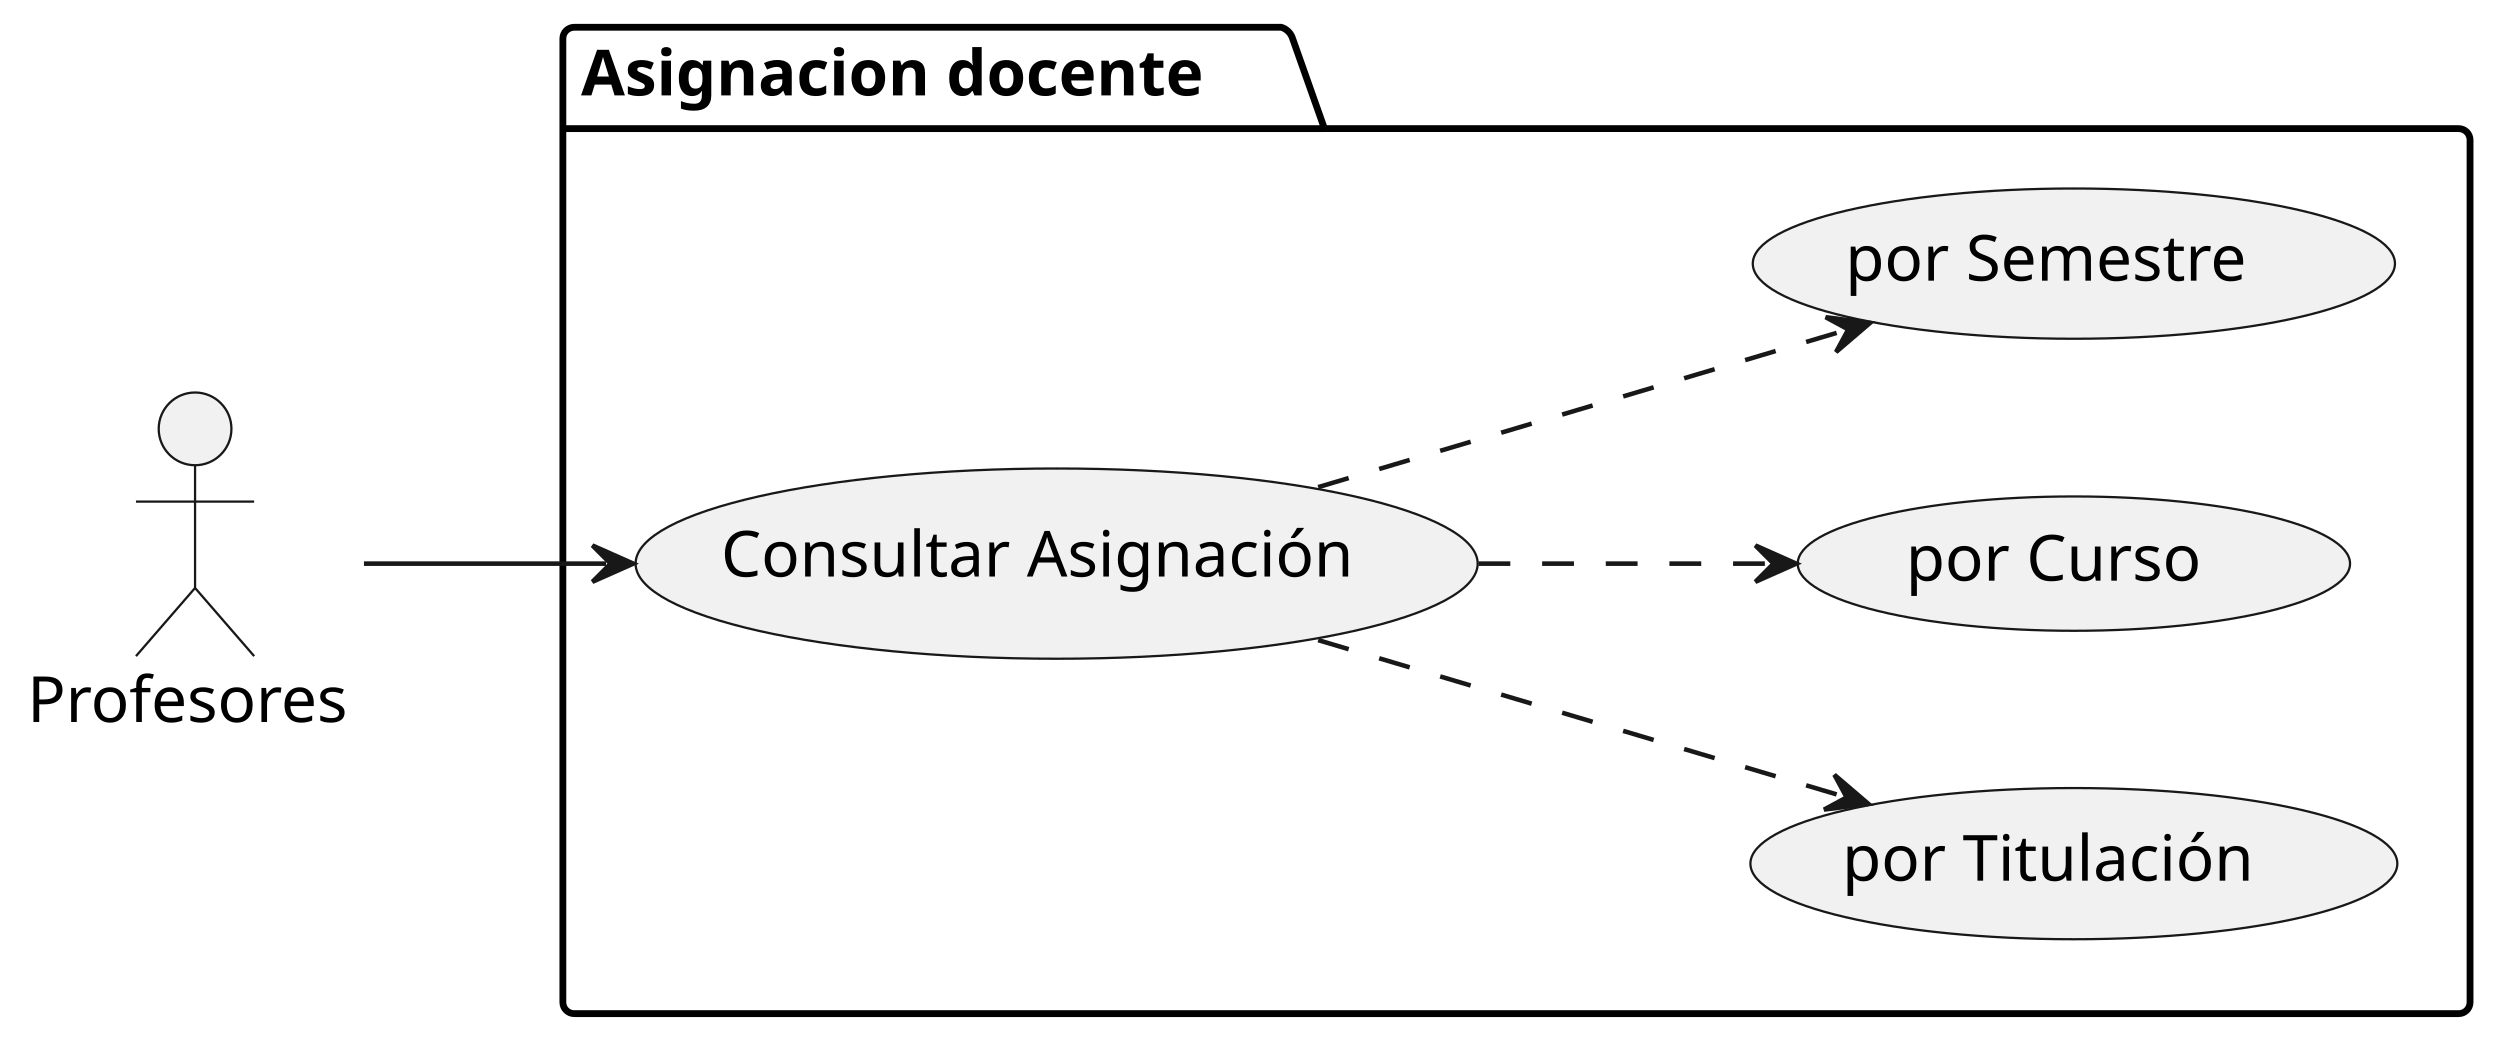
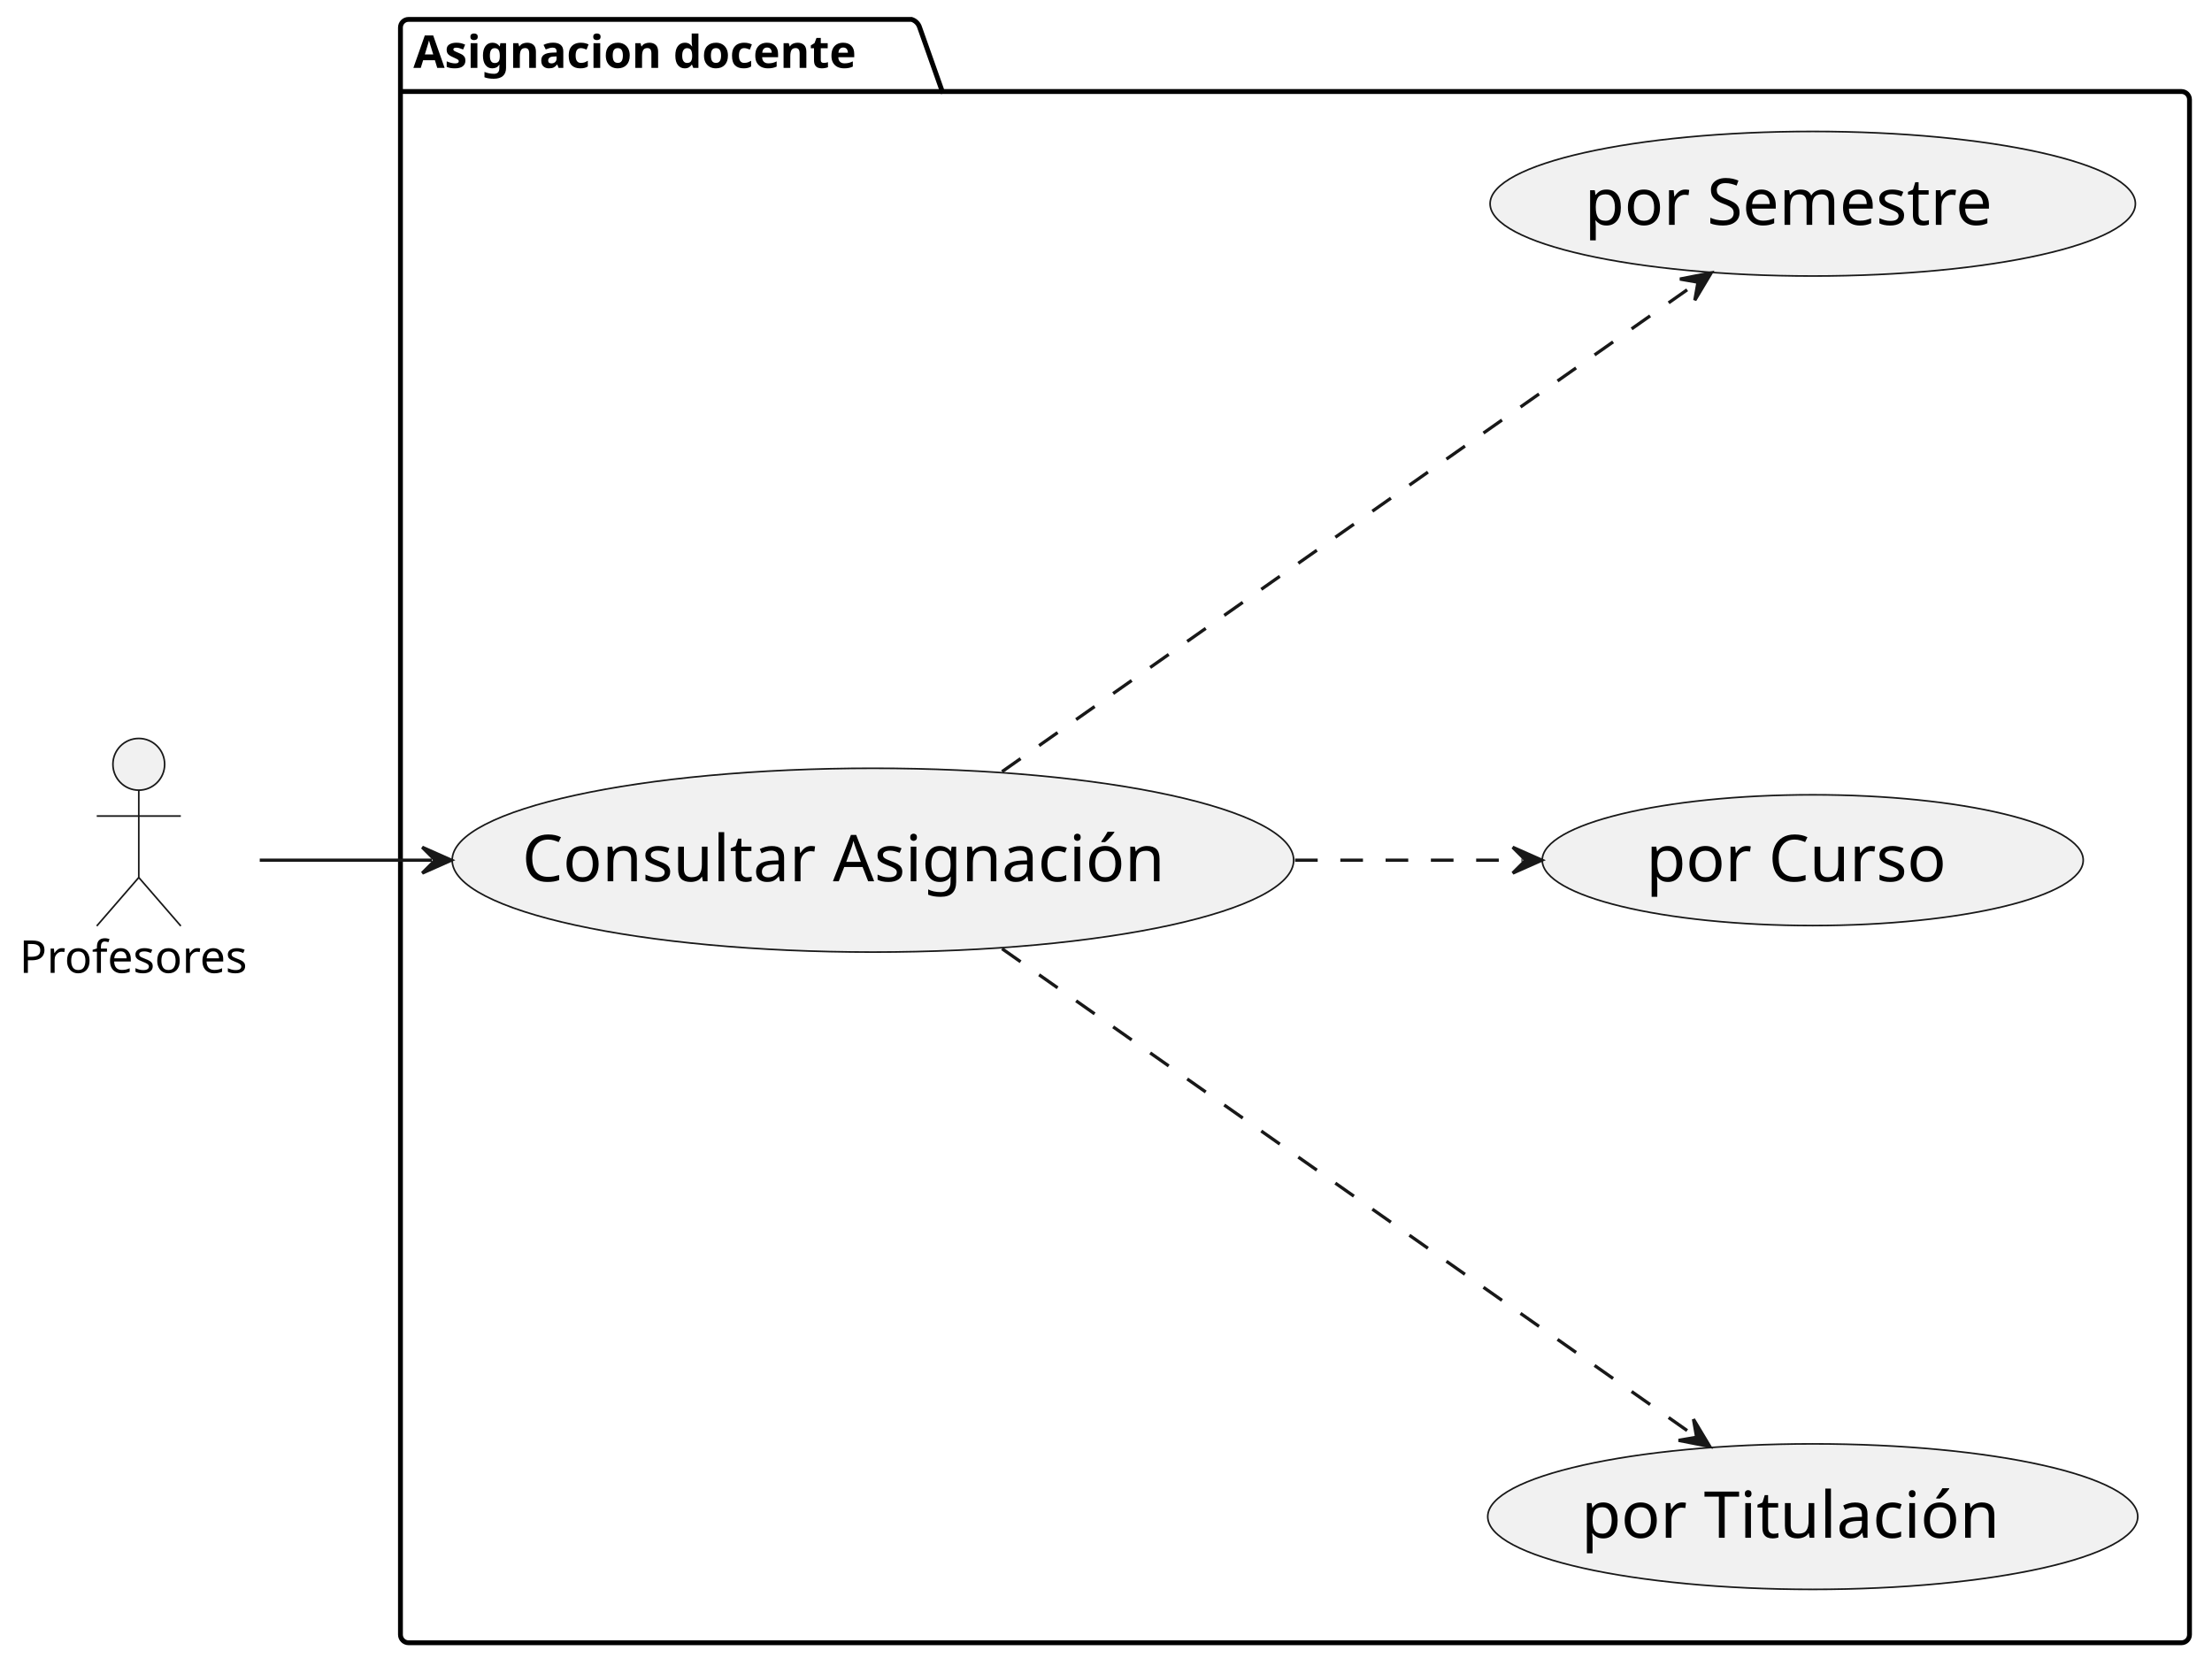
- <svg xmlns="http://www.w3.org/2000/svg" contentStyleType="text/css" data-diagram-type="DESCRIPTION" height="230px" preserveAspectRatio="none" style="width:550px;height:230px;background:#FFFFFF;" version="1.1" viewBox="0 0 550 230" width="550px" zoomAndPan="magnify">
+ <svg xmlns="http://www.w3.org/2000/svg" contentStyleType="text/css" data-diagram-type="DESCRIPTION" height="515px" preserveAspectRatio="none" style="width:684px;height:515px;background:#FFFFFF;" version="1.1" viewBox="0 0 684 515" width="684px" zoomAndPan="magnify">
  <defs />
  <g>
    <g id="cluster_porVarPackage">
-       <path d="M126.33,6 L281.877,6 A3.75,3.75 0 0 1 284.377,8.5 L291.377,28.297 L540.91,28.297 A2.5,2.5 0 0 1 543.41,30.797 L543.41,220.5 A2.5,2.5 0 0 1 540.91,223 L126.33,223 A2.5,2.5 0 0 1 123.83,220.5 L123.83,8.5 A2.5,2.5 0 0 1 126.33,6 " fill="transparent" style="stroke:#000000;stroke-width:1.5;" />
+       <path d="M126.33,6 L281.877,6 A3.75,3.75 0 0 1 284.377,8.5 L291.377,28.297 L674.54,28.297 A2.5,2.5 0 0 1 677.04,30.797 L677.04,505.5 A2.5,2.5 0 0 1 674.54,508 L126.33,508 A2.5,2.5 0 0 1 123.83,505.5 L123.83,8.5 A2.5,2.5 0 0 1 126.33,6 " fill="transparent" style="stroke:#000000;stroke-width:1.5;" />
      <line style="stroke:#000000;stroke-width:1.5;" x1="123.83" x2="291.377" y1="28.297" y2="28.297" />
      <text fill="#000000" font-family="sans-serif" font-size="14" font-weight="bold" lengthAdjust="spacing" textLength="154.547" x="127.83" y="20.995">Asignacion docente</text>
    </g>
    <g id="elem_consAsig">
-       <ellipse cx="232.46" cy="123.996" fill="#F1F1F1" rx="92.63" ry="20.926" style="stroke:#181818;stroke-width:0.5;" />
-       <text fill="#000000" font-family="sans-serif" font-size="14" lengthAdjust="spacing" textLength="147.67" x="158.625" y="126.843">Consultar Asignación</text>
+       <ellipse cx="269.926" cy="266.001" fill="#F1F1F1" rx="130.106" ry="28.421" style="stroke:#181818;stroke-width:0.5;" />
+       <text fill="#000000" font-family="sans-serif" font-size="20" lengthAdjust="spacing" textLength="210.957" x="161.448" y="272.534">Consultar Asignación</text>
    </g>
    <g id="elem_porTit">
-       <ellipse cx="456.252" cy="190.002" fill="#F1F1F1" rx="71.162" ry="16.632" style="stroke:#181818;stroke-width:0.5;" />
-       <text fill="#000000" font-family="sans-serif" font-size="14" lengthAdjust="spacing" textLength="95.956" x="405.274" y="193.75">por Titulación</text>
+       <ellipse cx="560.541" cy="469" fill="#F1F1F1" rx="100.501" ry="22.5" style="stroke:#181818;stroke-width:0.5;" />
+       <text fill="#000000" font-family="sans-serif" font-size="20" lengthAdjust="spacing" textLength="137.08" x="489.001" y="475.532">por Titulación</text>
    </g>
    <g id="elem_porCurso">
-       <ellipse cx="456.255" cy="123.997" fill="#F1F1F1" rx="60.755" ry="14.777" style="stroke:#181818;stroke-width:0.5;" />
-       <text fill="#000000" font-family="sans-serif" font-size="14" lengthAdjust="spacing" textLength="67.922" x="419.294" y="127.744">por Curso</text>
+       <ellipse cx="560.536" cy="266" fill="#F1F1F1" rx="83.646" ry="20.22" style="stroke:#181818;stroke-width:0.5;" />
+       <text fill="#000000" font-family="sans-serif" font-size="20" lengthAdjust="spacing" textLength="97.031" x="509.021" y="272.533">por Curso</text>
    </g>
    <g id="elem_porSem">
-       <ellipse cx="456.252" cy="57.998" fill="#F1F1F1" rx="70.642" ry="16.528" style="stroke:#181818;stroke-width:0.5;" />
-       <text fill="#000000" font-family="sans-serif" font-size="14" lengthAdjust="spacing" textLength="94.561" x="405.971" y="61.746">por Semestre</text>
+       <ellipse cx="560.542" cy="63.004" fill="#F1F1F1" rx="99.772" ry="22.354" style="stroke:#181818;stroke-width:0.5;" />
+       <text fill="#000000" font-family="sans-serif" font-size="20" lengthAdjust="spacing" textLength="135.088" x="489.998" y="69.537">por Semestre</text>
    </g>
    <g id="elem_prof">
-       <ellipse cx="42.914" cy="94.35" fill="#F1F1F1" rx="8" ry="8" style="stroke:#181818;stroke-width:0.5;" />
-       <path d="M42.914,102.35 L42.914,129.35 M29.914,110.35 L55.914,110.35 M42.914,129.35 L29.914,144.35 M42.914,129.35 L55.914,144.35 " fill="transparent" style="stroke:#181818;stroke-width:0.5;" />
-       <text fill="#000000" font-family="sans-serif" font-size="14" lengthAdjust="spacing" textLength="73.828" x="6" y="158.845">Profesores</text>
+       <ellipse cx="42.914" cy="236.35" fill="#F1F1F1" rx="8" ry="8" style="stroke:#181818;stroke-width:0.5;" />
+       <path d="M42.914,244.35 L42.914,271.35 M29.914,252.35 L55.914,252.35 M42.914,271.35 L29.914,286.35 M42.914,271.35 L55.914,286.35 " fill="transparent" style="stroke:#181818;stroke-width:0.5;" />
+       <text fill="#000000" font-family="sans-serif" font-size="14" lengthAdjust="spacing" textLength="73.828" x="6" y="300.845">Profesores</text>
    </g>
    <g id="link_consAsig_porTit">
-       <path d="M290,140.83 C327.6,152.02 370.539,164.788 405.3,175.138 " fill="transparent" id="consAsig-to-porTit" style="stroke:#181818;stroke-width:1;stroke-dasharray:7.0,7.0;" />
-       <polygon fill="#181818" points="411.05,176.85,403.566,170.448,406.258,175.423,401.283,178.115,411.05,176.85" style="stroke:#181818;stroke-width:1;" />
+       <path d="M309.86,293.38 C367.86,334.18 470.913,406.658 523.812,443.868 " fill="transparent" id="consAsig-to-porTit" style="stroke:#181818;stroke-width:1;stroke-dasharray:7.0,7.0;" />
+       <polygon fill="#181818" points="528.72,447.32,523.66,438.87,524.63,444.443,519.057,445.414,528.72,447.32" style="stroke:#181818;stroke-width:1;" />
    </g>
    <g id="link_consAsig_porCurso">
-       <path d="M325.27,124 C348.87,124 367.65,124 389.18,124 " fill="transparent" id="consAsig-to-porCurso" style="stroke:#181818;stroke-width:1;stroke-dasharray:7.0,7.0;" />
-       <polygon fill="#181818" points="395.18,124,386.18,120,390.18,124,386.18,128,395.18,124" style="stroke:#181818;stroke-width:1;" />
+       <path d="M400.46,266 C426.39,266 446.96,266 470.77,266 " fill="transparent" id="consAsig-to-porCurso" style="stroke:#181818;stroke-width:1;stroke-dasharray:7.0,7.0;" />
+       <polygon fill="#181818" points="476.77,266,467.77,262,471.77,266,467.77,270,476.77,266" style="stroke:#181818;stroke-width:1;" />
    </g>
    <g id="link_consAsig_porSem">
-       <path d="M290,107.17 C327.73,95.95 370.869,83.111 405.659,72.761 " fill="transparent" id="consAsig-to-porSem" style="stroke:#181818;stroke-width:1;stroke-dasharray:7.0,7.0;" />
-       <polygon fill="#181818" points="411.41,71.05,401.643,69.782,406.618,72.476,403.924,77.45,411.41,71.05" style="stroke:#181818;stroke-width:1;" />
+       <path d="M309.86,238.62 C368.02,197.71 471.482,124.931 524.232,87.841 " fill="transparent" id="consAsig-to-porSem" style="stroke:#181818;stroke-width:1;stroke-dasharray:7.0,7.0;" />
+       <polygon fill="#181818" points="529.14,84.39,519.477,86.294,525.05,87.266,524.078,92.839,529.14,84.39" style="stroke:#181818;stroke-width:1;" />
    </g>
    <g id="link_prof_consAsig">
-       <path d="M80.07,124 C97.11,124 112.28,124 133.33,124 " fill="transparent" id="prof-to-consAsig" style="stroke:#181818;stroke-width:1;" />
-       <polygon fill="#181818" points="139.33,124,130.33,120,134.33,124,130.33,128,139.33,124" style="stroke:#181818;stroke-width:1;" />
+       <path d="M80.32,266 C96.99,266 111.85,266 133.57,266 " fill="transparent" id="prof-to-consAsig" style="stroke:#181818;stroke-width:1;" />
+       <polygon fill="#181818" points="139.57,266,130.57,262,134.57,266,130.57,270,139.57,266" style="stroke:#181818;stroke-width:1;" />
    </g>
  </g>
</svg>
